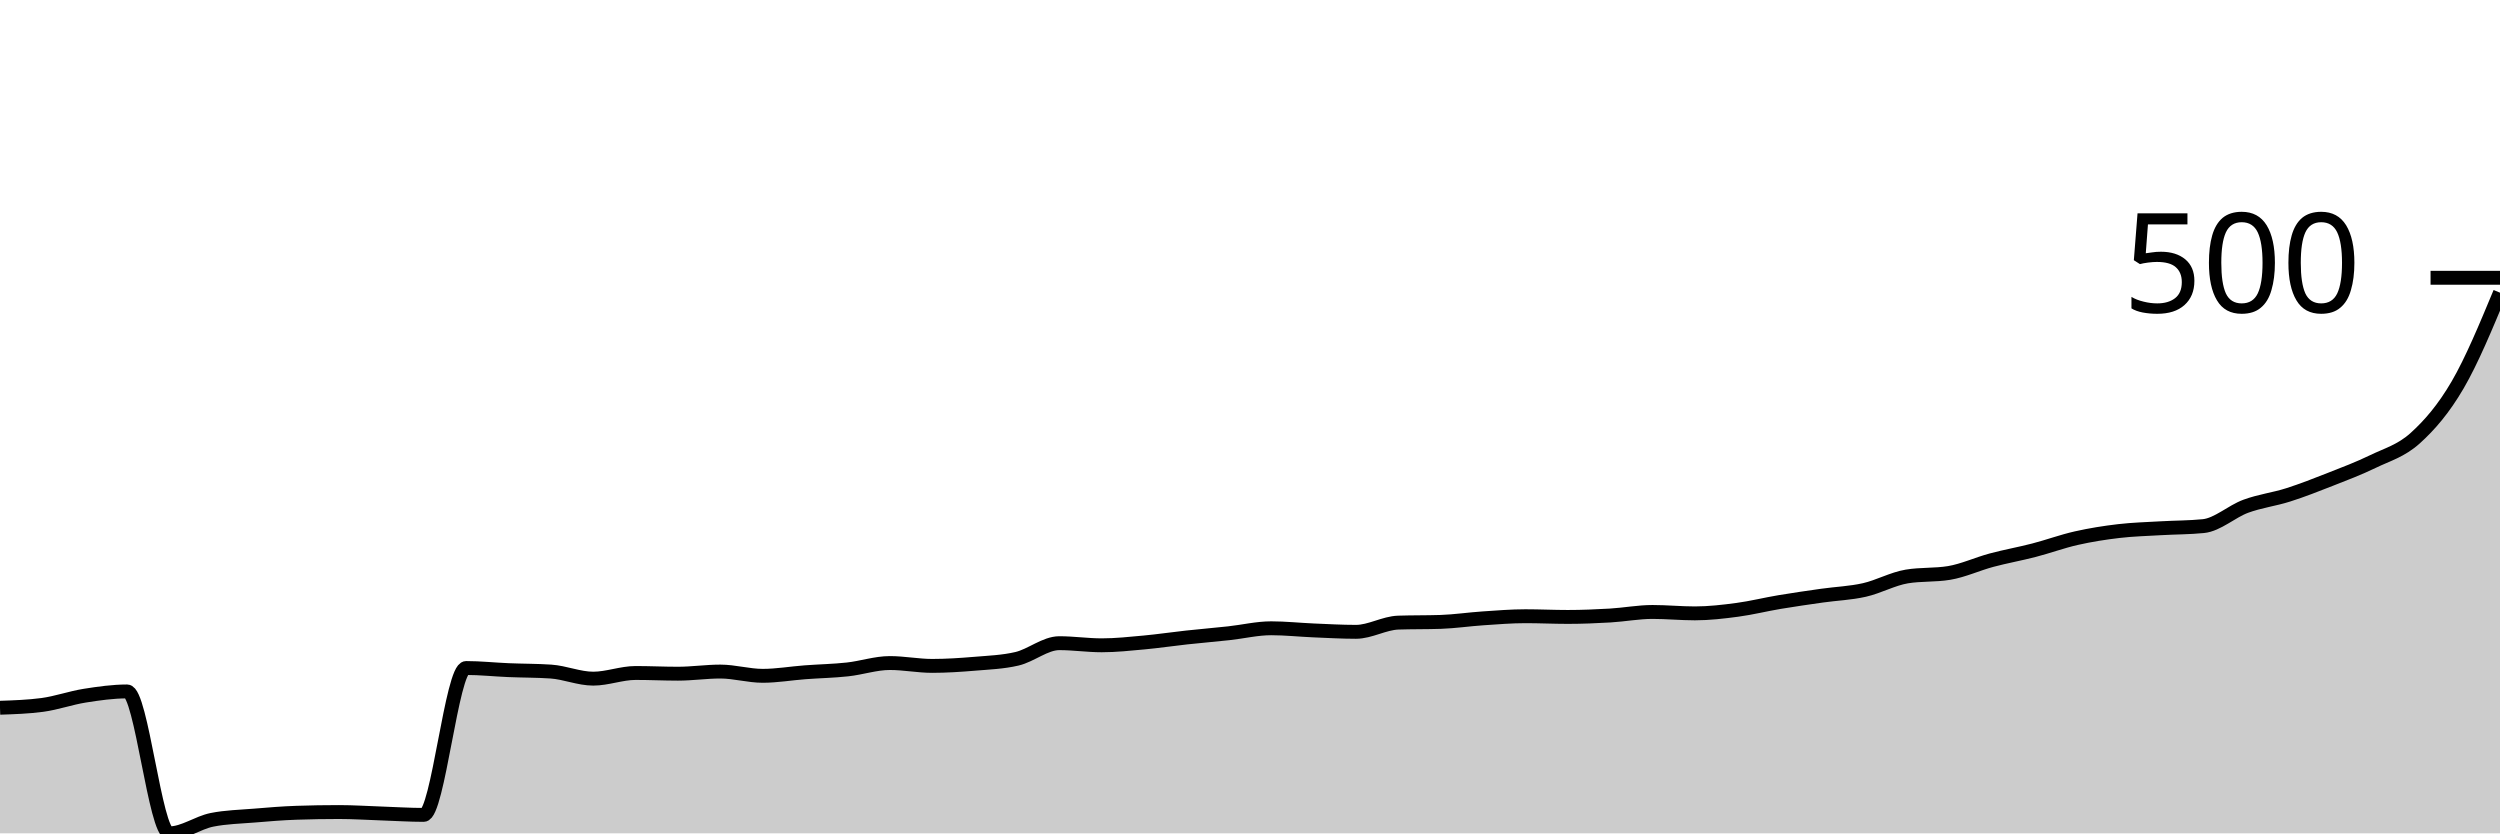
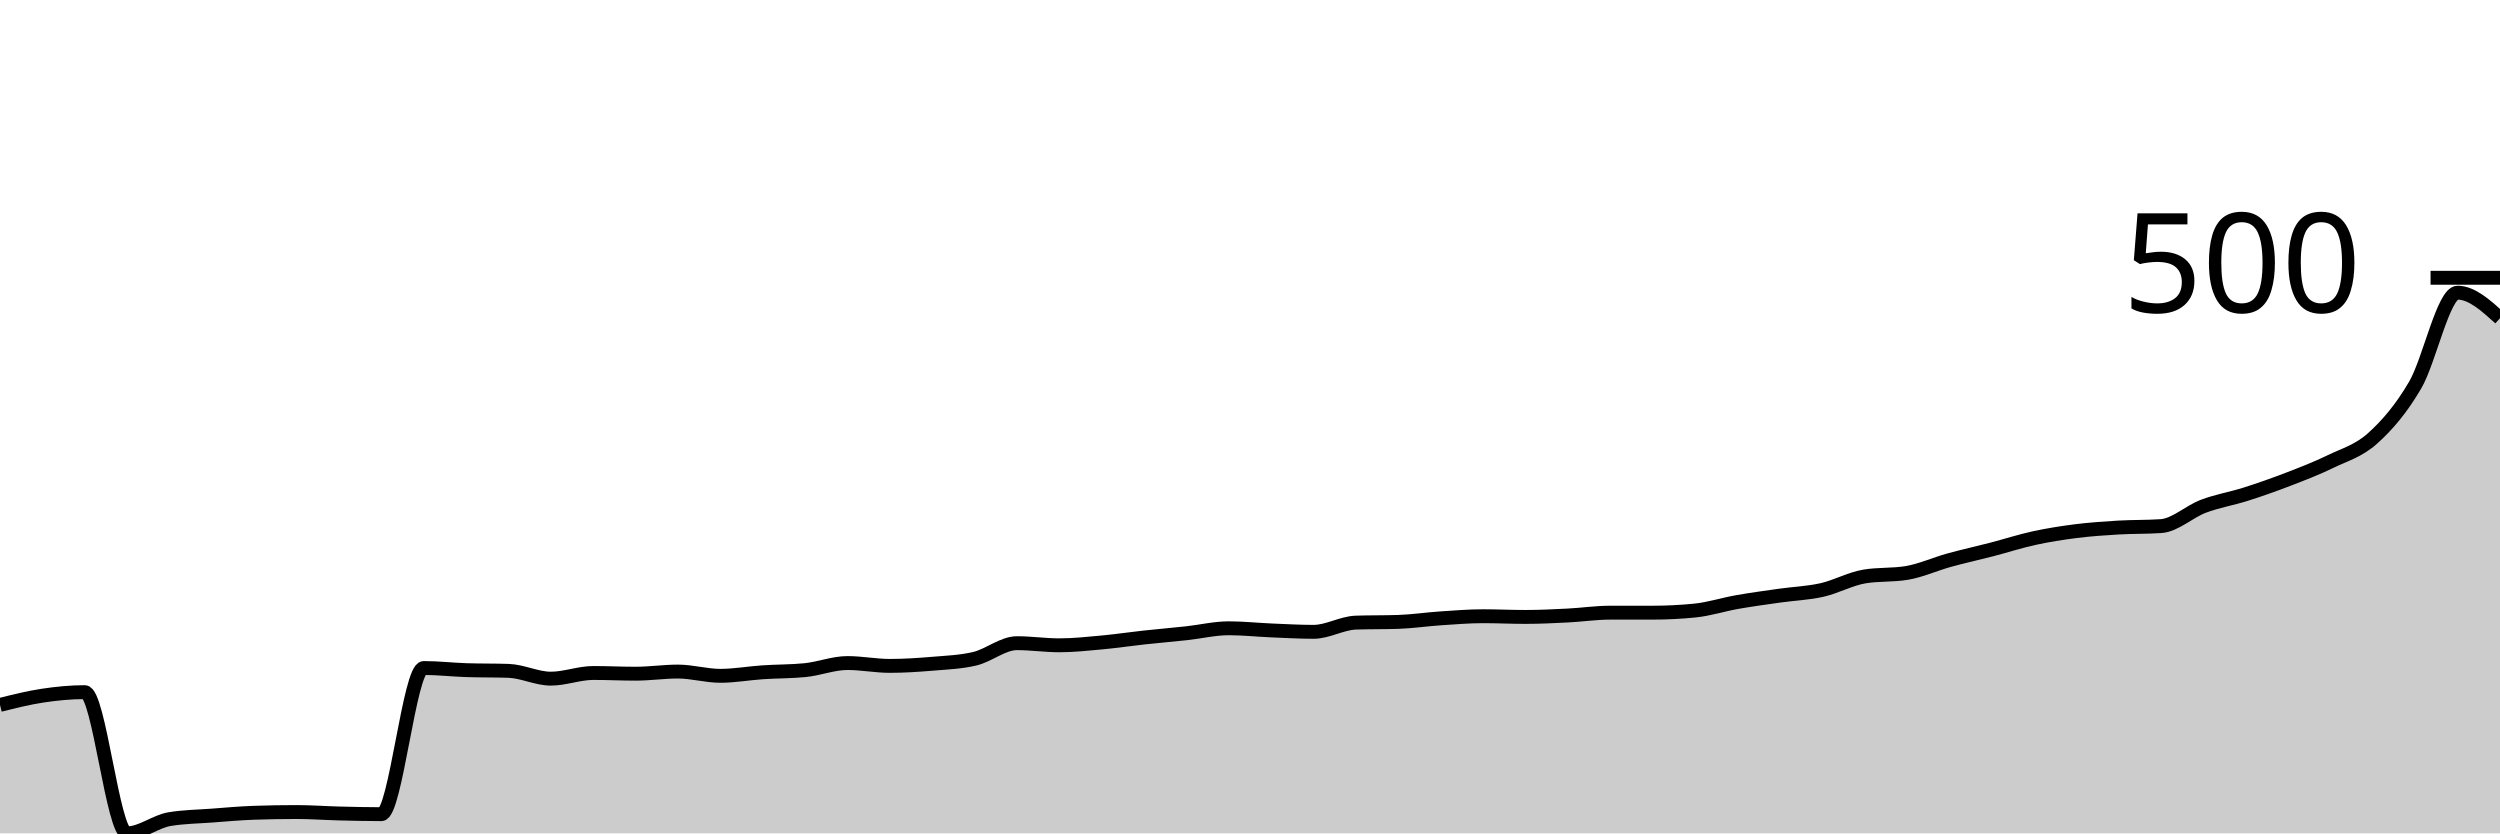
<svg xmlns="http://www.w3.org/2000/svg" viewBox="0 0 180 60">
  <g transform="translate(0,20)">
-     <path class="area" fill="rgba(0, 0, 0, 0.2)" d="M0,30.958C1.017,30.924,2.034,30.89,3.051,30.754C4.068,30.617,5.085,30.251,6.102,30.089C7.119,29.928,8.136,29.783,9.153,29.783C10.169,29.783,11.186,40,12.203,40C13.22,40,14.237,39.234,15.254,39.029C16.271,38.825,17.288,38.808,18.305,38.723C19.322,38.638,20.339,38.553,21.356,38.519C22.373,38.484,23.39,38.467,24.407,38.467C25.424,38.467,26.441,38.536,27.458,38.57C28.475,38.604,29.492,38.672,30.508,38.672C31.525,38.672,32.542,28.097,33.559,28.097C34.576,28.097,35.593,28.208,36.61,28.25C37.627,28.293,38.644,28.284,39.661,28.352C40.678,28.421,41.695,28.863,42.712,28.863C43.729,28.863,44.746,28.455,45.763,28.455C46.78,28.455,47.797,28.506,48.814,28.506C49.831,28.506,50.847,28.352,51.864,28.352C52.881,28.352,53.898,28.659,54.915,28.659C55.932,28.659,56.949,28.48,57.966,28.404C58.983,28.327,60,28.31,61.017,28.199C62.034,28.089,63.051,27.739,64.068,27.739C65.085,27.739,66.102,27.944,67.119,27.944C68.136,27.944,69.153,27.876,70.169,27.791C71.186,27.705,72.203,27.671,73.22,27.433C74.237,27.195,75.254,26.309,76.271,26.309C77.288,26.309,78.305,26.462,79.322,26.462C80.339,26.462,81.356,26.352,82.373,26.258C83.39,26.164,84.407,26.011,85.424,25.9C86.441,25.79,87.458,25.705,88.475,25.594C89.492,25.483,90.508,25.236,91.525,25.236C92.542,25.236,93.559,25.347,94.576,25.39C95.593,25.432,96.61,25.492,97.627,25.492C98.644,25.492,99.661,24.862,100.678,24.828C101.695,24.794,102.712,24.811,103.729,24.777C104.746,24.742,105.763,24.589,106.78,24.521C107.797,24.453,108.814,24.368,109.831,24.368C110.847,24.368,111.864,24.419,112.881,24.419C113.898,24.419,114.915,24.376,115.932,24.317C116.949,24.257,117.966,24.061,118.983,24.061C120,24.061,121.017,24.163,122.034,24.163C123.051,24.163,124.068,24.044,125.085,23.908C126.102,23.772,127.119,23.516,128.136,23.346C129.153,23.176,130.169,23.031,131.186,22.886C132.203,22.742,133.22,22.708,134.237,22.478C135.254,22.248,136.271,21.677,137.288,21.507C138.305,21.337,139.322,21.422,140.339,21.252C141.356,21.081,142.373,20.605,143.39,20.332C144.407,20.06,145.424,19.881,146.441,19.617C147.458,19.353,148.475,18.978,149.492,18.748C150.508,18.519,151.525,18.357,152.542,18.238C153.559,18.118,154.576,18.093,155.593,18.033C156.61,17.974,157.627,17.982,158.644,17.88C159.661,17.778,160.678,16.824,161.695,16.45C162.712,16.075,163.729,15.956,164.746,15.632C165.763,15.309,166.78,14.908,167.797,14.508C168.814,14.108,169.831,13.725,170.847,13.231C171.864,12.737,172.881,12.465,173.898,11.545C174.915,10.626,175.932,9.459,176.949,7.714C177.966,5.968,178.983,3.521,180,1.073L180,40C178.983,40,177.966,40,176.949,40C175.932,40,174.915,40,173.898,40C172.881,40,171.864,40,170.847,40C169.831,40,168.814,40,167.797,40C166.78,40,165.763,40,164.746,40C163.729,40,162.712,40,161.695,40C160.678,40,159.661,40,158.644,40C157.627,40,156.61,40,155.593,40C154.576,40,153.559,40,152.542,40C151.525,40,150.508,40,149.492,40C148.475,40,147.458,40,146.441,40C145.424,40,144.407,40,143.39,40C142.373,40,141.356,40,140.339,40C139.322,40,138.305,40,137.288,40C136.271,40,135.254,40,134.237,40C133.22,40,132.203,40,131.186,40C130.169,40,129.153,40,128.136,40C127.119,40,126.102,40,125.085,40C124.068,40,123.051,40,122.034,40C121.017,40,120,40,118.983,40C117.966,40,116.949,40,115.932,40C114.915,40,113.898,40,112.881,40C111.864,40,110.847,40,109.831,40C108.814,40,107.797,40,106.78,40C105.763,40,104.746,40,103.729,40C102.712,40,101.695,40,100.678,40C99.661,40,98.644,40,97.627,40C96.61,40,95.593,40,94.576,40C93.559,40,92.542,40,91.525,40C90.508,40,89.492,40,88.475,40C87.458,40,86.441,40,85.424,40C84.407,40,83.39,40,82.373,40C81.356,40,80.339,40,79.322,40C78.305,40,77.288,40,76.271,40C75.254,40,74.237,40,73.22,40C72.203,40,71.186,40,70.169,40C69.153,40,68.136,40,67.119,40C66.102,40,65.085,40,64.068,40C63.051,40,62.034,40,61.017,40C60,40,58.983,40,57.966,40C56.949,40,55.932,40,54.915,40C53.898,40,52.881,40,51.864,40C50.847,40,49.831,40,48.814,40C47.797,40,46.78,40,45.763,40C44.746,40,43.729,40,42.712,40C41.695,40,40.678,40,39.661,40C38.644,40,37.627,40,36.61,40C35.593,40,34.576,40,33.559,40C32.542,40,31.525,40,30.508,40C29.492,40,28.475,40,27.458,40C26.441,40,25.424,40,24.407,40C23.39,40,22.373,40,21.356,40C20.339,40,19.322,40,18.305,40C17.288,40,16.271,40,15.254,40C14.237,40,13.22,40,12.203,40C11.186,40,10.169,40,9.153,40C8.136,40,7.119,40,6.102,40C5.085,40,4.068,40,3.051,40C2.034,40,1.017,40,0,40Z" />
-     <path class="line" stroke="black" fill="none" d="M0,30.958C1.017,30.924,2.034,30.89,3.051,30.754C4.068,30.617,5.085,30.251,6.102,30.089C7.119,29.928,8.136,29.783,9.153,29.783C10.169,29.783,11.186,40,12.203,40C13.22,40,14.237,39.234,15.254,39.029C16.271,38.825,17.288,38.808,18.305,38.723C19.322,38.638,20.339,38.553,21.356,38.519C22.373,38.484,23.39,38.467,24.407,38.467C25.424,38.467,26.441,38.536,27.458,38.57C28.475,38.604,29.492,38.672,30.508,38.672C31.525,38.672,32.542,28.097,33.559,28.097C34.576,28.097,35.593,28.208,36.61,28.25C37.627,28.293,38.644,28.284,39.661,28.352C40.678,28.421,41.695,28.863,42.712,28.863C43.729,28.863,44.746,28.455,45.763,28.455C46.78,28.455,47.797,28.506,48.814,28.506C49.831,28.506,50.847,28.352,51.864,28.352C52.881,28.352,53.898,28.659,54.915,28.659C55.932,28.659,56.949,28.48,57.966,28.404C58.983,28.327,60,28.31,61.017,28.199C62.034,28.089,63.051,27.739,64.068,27.739C65.085,27.739,66.102,27.944,67.119,27.944C68.136,27.944,69.153,27.876,70.169,27.791C71.186,27.705,72.203,27.671,73.22,27.433C74.237,27.195,75.254,26.309,76.271,26.309C77.288,26.309,78.305,26.462,79.322,26.462C80.339,26.462,81.356,26.352,82.373,26.258C83.39,26.164,84.407,26.011,85.424,25.9C86.441,25.79,87.458,25.705,88.475,25.594C89.492,25.483,90.508,25.236,91.525,25.236C92.542,25.236,93.559,25.347,94.576,25.39C95.593,25.432,96.61,25.492,97.627,25.492C98.644,25.492,99.661,24.862,100.678,24.828C101.695,24.794,102.712,24.811,103.729,24.777C104.746,24.742,105.763,24.589,106.78,24.521C107.797,24.453,108.814,24.368,109.831,24.368C110.847,24.368,111.864,24.419,112.881,24.419C113.898,24.419,114.915,24.376,115.932,24.317C116.949,24.257,117.966,24.061,118.983,24.061C120,24.061,121.017,24.163,122.034,24.163C123.051,24.163,124.068,24.044,125.085,23.908C126.102,23.772,127.119,23.516,128.136,23.346C129.153,23.176,130.169,23.031,131.186,22.886C132.203,22.742,133.22,22.708,134.237,22.478C135.254,22.248,136.271,21.677,137.288,21.507C138.305,21.337,139.322,21.422,140.339,21.252C141.356,21.081,142.373,20.605,143.39,20.332C144.407,20.06,145.424,19.881,146.441,19.617C147.458,19.353,148.475,18.978,149.492,18.748C150.508,18.519,151.525,18.357,152.542,18.238C153.559,18.118,154.576,18.093,155.593,18.033C156.61,17.974,157.627,17.982,158.644,17.88C159.661,17.778,160.678,16.824,161.695,16.45C162.712,16.075,163.729,15.956,164.746,15.632C165.763,15.309,166.78,14.908,167.797,14.508C168.814,14.108,169.831,13.725,170.847,13.231C171.864,12.737,172.881,12.465,173.898,11.545C174.915,10.626,175.932,9.459,176.949,7.714C177.966,5.968,178.983,3.521,180,1.073" />
+     <path class="area" fill="rgba(0, 0, 0, 0.2)" d="M0,30.754C1.017,30.498,2.034,30.243,3.051,30.089C4.068,29.936,5.085,29.834,6.102,29.834C7.119,29.834,8.136,40,9.153,40C10.169,40,11.186,39.149,12.203,38.978C13.22,38.808,14.237,38.799,15.254,38.723C16.271,38.646,17.288,38.553,18.305,38.519C19.322,38.484,20.339,38.467,21.356,38.467C22.373,38.467,23.39,38.544,24.407,38.57C25.424,38.595,26.441,38.621,27.458,38.621C28.475,38.621,29.492,28.097,30.508,28.097C31.525,28.097,32.542,28.216,33.559,28.25C34.576,28.284,35.593,28.267,36.61,28.301C37.627,28.335,38.644,28.863,39.661,28.863C40.678,28.863,41.695,28.455,42.712,28.455C43.729,28.455,44.746,28.506,45.763,28.506C46.78,28.506,47.797,28.352,48.814,28.352C49.831,28.352,50.847,28.659,51.864,28.659C52.881,28.659,53.898,28.472,54.915,28.404C55.932,28.335,56.949,28.352,57.966,28.25C58.983,28.148,60,27.739,61.017,27.739C62.034,27.739,63.051,27.944,64.068,27.944C65.085,27.944,66.102,27.876,67.119,27.791C68.136,27.705,69.153,27.671,70.169,27.433C71.186,27.195,72.203,26.309,73.22,26.309C74.237,26.309,75.254,26.462,76.271,26.462C77.288,26.462,78.305,26.352,79.322,26.258C80.339,26.164,81.356,26.011,82.373,25.9C83.39,25.79,84.407,25.705,85.424,25.594C86.441,25.483,87.458,25.236,88.475,25.236C89.492,25.236,90.508,25.347,91.525,25.39C92.542,25.432,93.559,25.492,94.576,25.492C95.593,25.492,96.61,24.862,97.627,24.828C98.644,24.794,99.661,24.811,100.678,24.777C101.695,24.742,102.712,24.589,103.729,24.521C104.746,24.453,105.763,24.368,106.78,24.368C107.797,24.368,108.814,24.419,109.831,24.419C110.847,24.419,111.864,24.368,112.881,24.317C113.898,24.266,114.915,24.112,115.932,24.112C116.949,24.112,117.966,24.112,118.983,24.112C120,24.112,121.017,24.061,122.034,23.959C123.051,23.857,124.068,23.525,125.085,23.346C126.102,23.167,127.119,23.031,128.136,22.886C129.153,22.742,130.169,22.708,131.186,22.478C132.203,22.248,133.22,21.677,134.237,21.507C135.254,21.337,136.271,21.422,137.288,21.252C138.305,21.081,139.322,20.613,140.339,20.332C141.356,20.051,142.373,19.83,143.39,19.566C144.407,19.302,145.424,18.97,146.441,18.748C147.458,18.527,148.475,18.365,149.492,18.238C150.508,18.11,151.525,18.042,152.542,17.982C153.559,17.923,154.576,17.948,155.593,17.88C156.61,17.812,157.627,16.833,158.644,16.45C159.661,16.066,160.678,15.905,161.695,15.581C162.712,15.258,163.729,14.9,164.746,14.508C165.763,14.117,166.78,13.725,167.797,13.231C168.814,12.737,169.831,12.465,170.847,11.545C171.864,10.626,172.881,9.459,173.898,7.714C174.915,5.968,175.932,1.073,176.949,1.073C177.966,1.073,178.983,1.992,180,2.912L180,40C178.983,40,177.966,40,176.949,40C175.932,40,174.915,40,173.898,40C172.881,40,171.864,40,170.847,40C169.831,40,168.814,40,167.797,40C166.78,40,165.763,40,164.746,40C163.729,40,162.712,40,161.695,40C160.678,40,159.661,40,158.644,40C157.627,40,156.61,40,155.593,40C154.576,40,153.559,40,152.542,40C151.525,40,150.508,40,149.492,40C148.475,40,147.458,40,146.441,40C145.424,40,144.407,40,143.39,40C142.373,40,141.356,40,140.339,40C139.322,40,138.305,40,137.288,40C136.271,40,135.254,40,134.237,40C133.22,40,132.203,40,131.186,40C130.169,40,129.153,40,128.136,40C127.119,40,126.102,40,125.085,40C124.068,40,123.051,40,122.034,40C121.017,40,120,40,118.983,40C117.966,40,116.949,40,115.932,40C114.915,40,113.898,40,112.881,40C111.864,40,110.847,40,109.831,40C108.814,40,107.797,40,106.78,40C105.763,40,104.746,40,103.729,40C102.712,40,101.695,40,100.678,40C99.661,40,98.644,40,97.627,40C96.61,40,95.593,40,94.576,40C93.559,40,92.542,40,91.525,40C90.508,40,89.492,40,88.475,40C87.458,40,86.441,40,85.424,40C84.407,40,83.39,40,82.373,40C81.356,40,80.339,40,79.322,40C78.305,40,77.288,40,76.271,40C75.254,40,74.237,40,73.22,40C72.203,40,71.186,40,70.169,40C69.153,40,68.136,40,67.119,40C66.102,40,65.085,40,64.068,40C63.051,40,62.034,40,61.017,40C60,40,58.983,40,57.966,40C56.949,40,55.932,40,54.915,40C53.898,40,52.881,40,51.864,40C50.847,40,49.831,40,48.814,40C47.797,40,46.78,40,45.763,40C44.746,40,43.729,40,42.712,40C41.695,40,40.678,40,39.661,40C38.644,40,37.627,40,36.61,40C35.593,40,34.576,40,33.559,40C32.542,40,31.525,40,30.508,40C29.492,40,28.475,40,27.458,40C26.441,40,25.424,40,24.407,40C23.39,40,22.373,40,21.356,40C20.339,40,19.322,40,18.305,40C17.288,40,16.271,40,15.254,40C14.237,40,13.22,40,12.203,40C11.186,40,10.169,40,9.153,40C8.136,40,7.119,40,6.102,40C5.085,40,4.068,40,3.051,40C2.034,40,1.017,40,0,40Z" />
+     <path class="line" stroke="black" fill="none" d="M0,30.754C1.017,30.498,2.034,30.243,3.051,30.089C4.068,29.936,5.085,29.834,6.102,29.834C7.119,29.834,8.136,40,9.153,40C10.169,40,11.186,39.149,12.203,38.978C13.22,38.808,14.237,38.799,15.254,38.723C16.271,38.646,17.288,38.553,18.305,38.519C19.322,38.484,20.339,38.467,21.356,38.467C22.373,38.467,23.39,38.544,24.407,38.57C25.424,38.595,26.441,38.621,27.458,38.621C28.475,38.621,29.492,28.097,30.508,28.097C31.525,28.097,32.542,28.216,33.559,28.25C34.576,28.284,35.593,28.267,36.61,28.301C37.627,28.335,38.644,28.863,39.661,28.863C40.678,28.863,41.695,28.455,42.712,28.455C43.729,28.455,44.746,28.506,45.763,28.506C46.78,28.506,47.797,28.352,48.814,28.352C49.831,28.352,50.847,28.659,51.864,28.659C52.881,28.659,53.898,28.472,54.915,28.404C55.932,28.335,56.949,28.352,57.966,28.25C58.983,28.148,60,27.739,61.017,27.739C62.034,27.739,63.051,27.944,64.068,27.944C65.085,27.944,66.102,27.876,67.119,27.791C68.136,27.705,69.153,27.671,70.169,27.433C71.186,27.195,72.203,26.309,73.22,26.309C74.237,26.309,75.254,26.462,76.271,26.462C77.288,26.462,78.305,26.352,79.322,26.258C80.339,26.164,81.356,26.011,82.373,25.9C83.39,25.79,84.407,25.705,85.424,25.594C86.441,25.483,87.458,25.236,88.475,25.236C89.492,25.236,90.508,25.347,91.525,25.39C92.542,25.432,93.559,25.492,94.576,25.492C95.593,25.492,96.61,24.862,97.627,24.828C98.644,24.794,99.661,24.811,100.678,24.777C101.695,24.742,102.712,24.589,103.729,24.521C104.746,24.453,105.763,24.368,106.78,24.368C107.797,24.368,108.814,24.419,109.831,24.419C110.847,24.419,111.864,24.368,112.881,24.317C113.898,24.266,114.915,24.112,115.932,24.112C116.949,24.112,117.966,24.112,118.983,24.112C120,24.112,121.017,24.061,122.034,23.959C123.051,23.857,124.068,23.525,125.085,23.346C126.102,23.167,127.119,23.031,128.136,22.886C129.153,22.742,130.169,22.708,131.186,22.478C132.203,22.248,133.22,21.677,134.237,21.507C135.254,21.337,136.271,21.422,137.288,21.252C138.305,21.081,139.322,20.613,140.339,20.332C141.356,20.051,142.373,19.83,143.39,19.566C144.407,19.302,145.424,18.97,146.441,18.748C147.458,18.527,148.475,18.365,149.492,18.238C150.508,18.11,151.525,18.042,152.542,17.982C153.559,17.923,154.576,17.948,155.593,17.88C156.61,17.812,157.627,16.833,158.644,16.45C159.661,16.066,160.678,15.905,161.695,15.581C162.712,15.258,163.729,14.9,164.746,14.508C165.763,14.117,166.78,13.725,167.797,13.231C168.814,12.737,169.831,12.465,170.847,11.545C171.864,10.626,172.881,9.459,173.898,7.714C174.915,5.968,175.932,1.073,176.949,1.073C177.966,1.073,178.983,1.992,180,2.912" />
    <path class="axis-ceiling" stroke-width="1" stroke="black" fill="none" d="M175,0L180,0" />
    <text class="axis-ceiling-label" font-family="sans-serif" text-anchor="end" font-size="10px" x="170" y="2.5">500</text>
  </g>
</svg>
